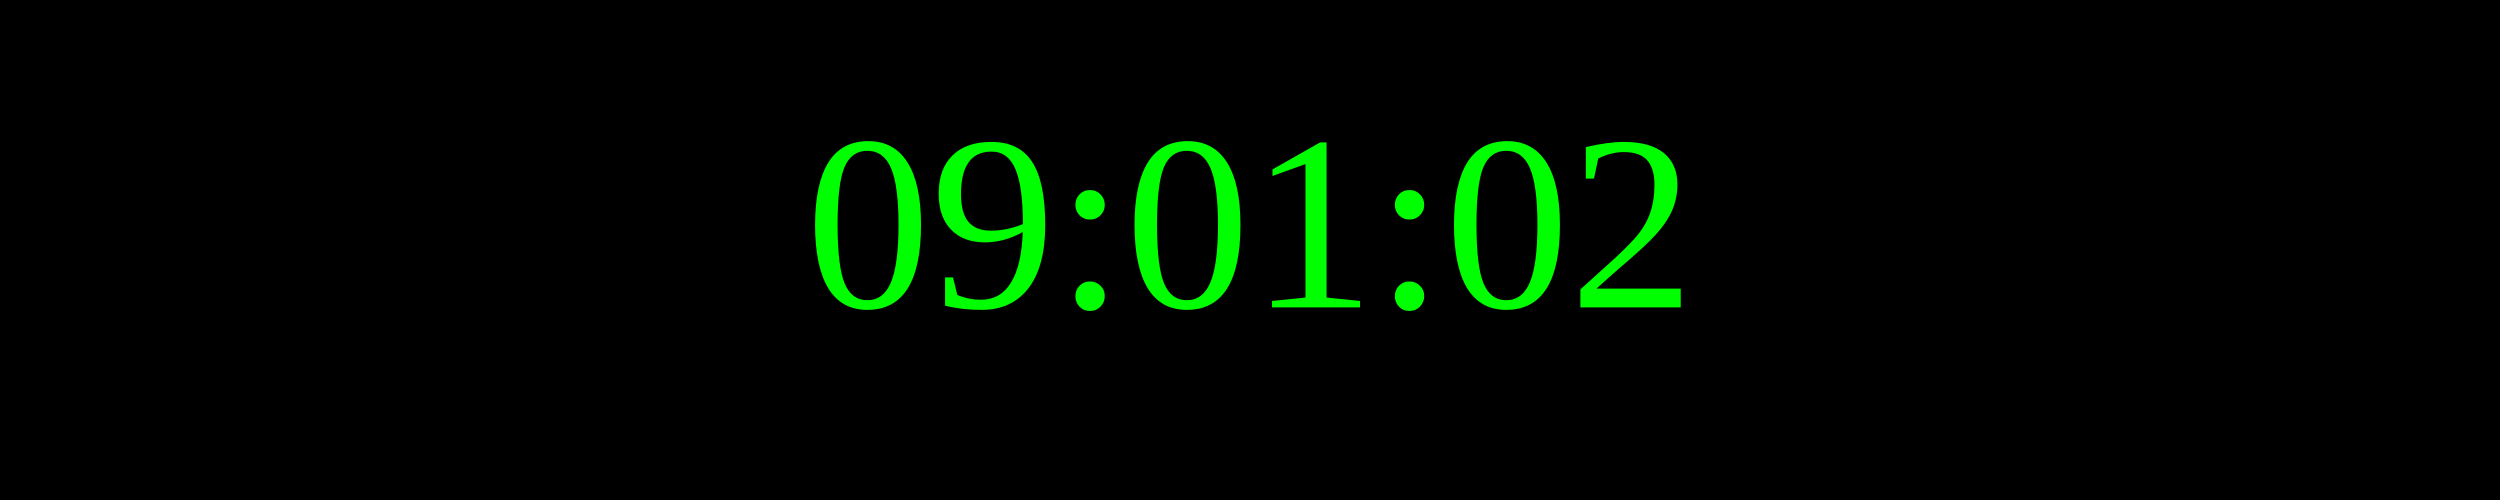
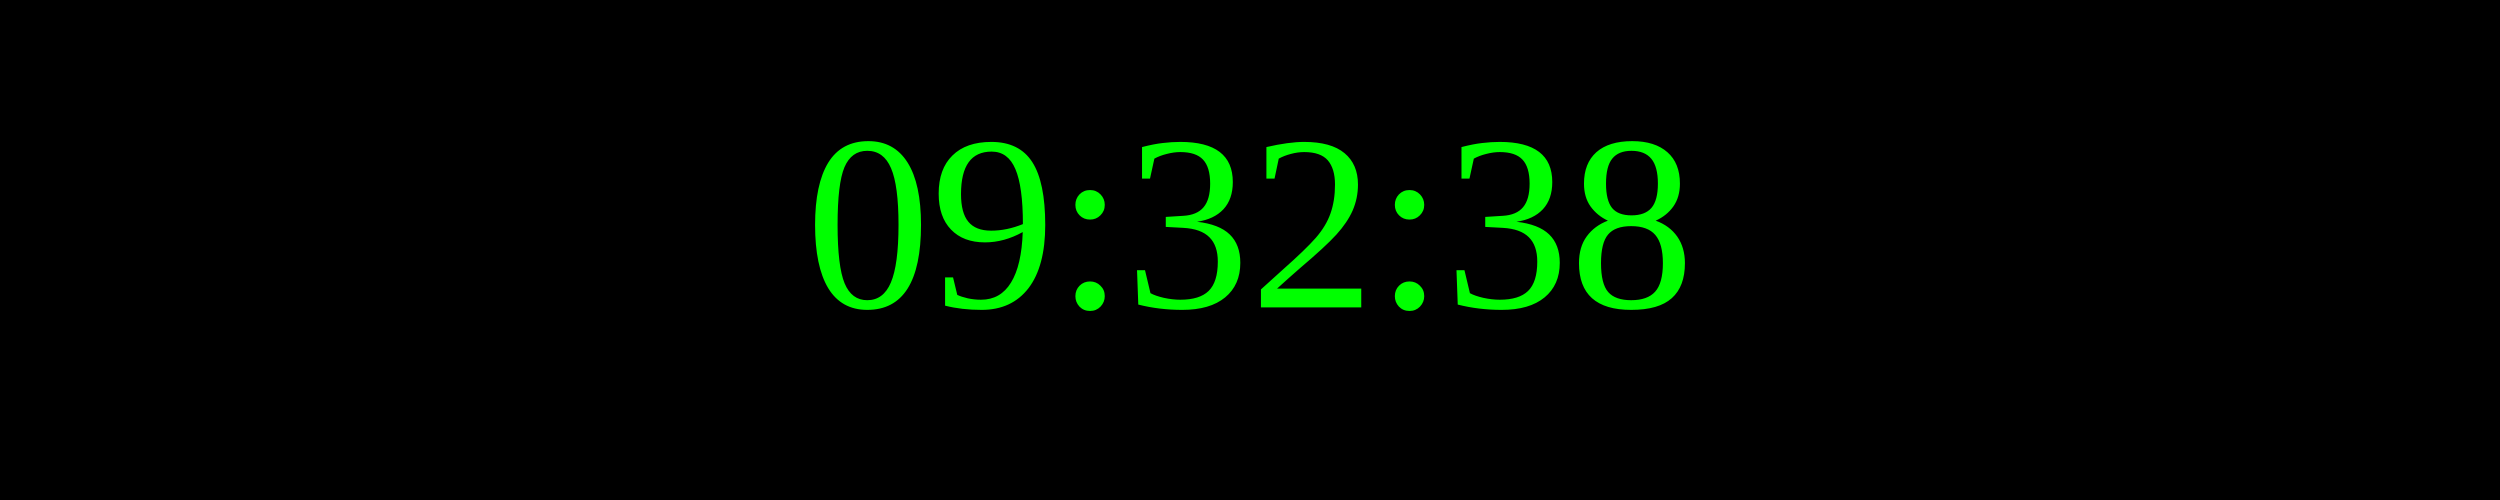
<svg xmlns="http://www.w3.org/2000/svg" width="250" height="50">
  <rect width="100%" height="100%" fill="black" />
  <text x="50%" y="50%" font-size="25" fill="lime" text-anchor="middle" dominant-baseline="middle">
- 09:01:02
+ 09:32:38
</text>
</svg>
